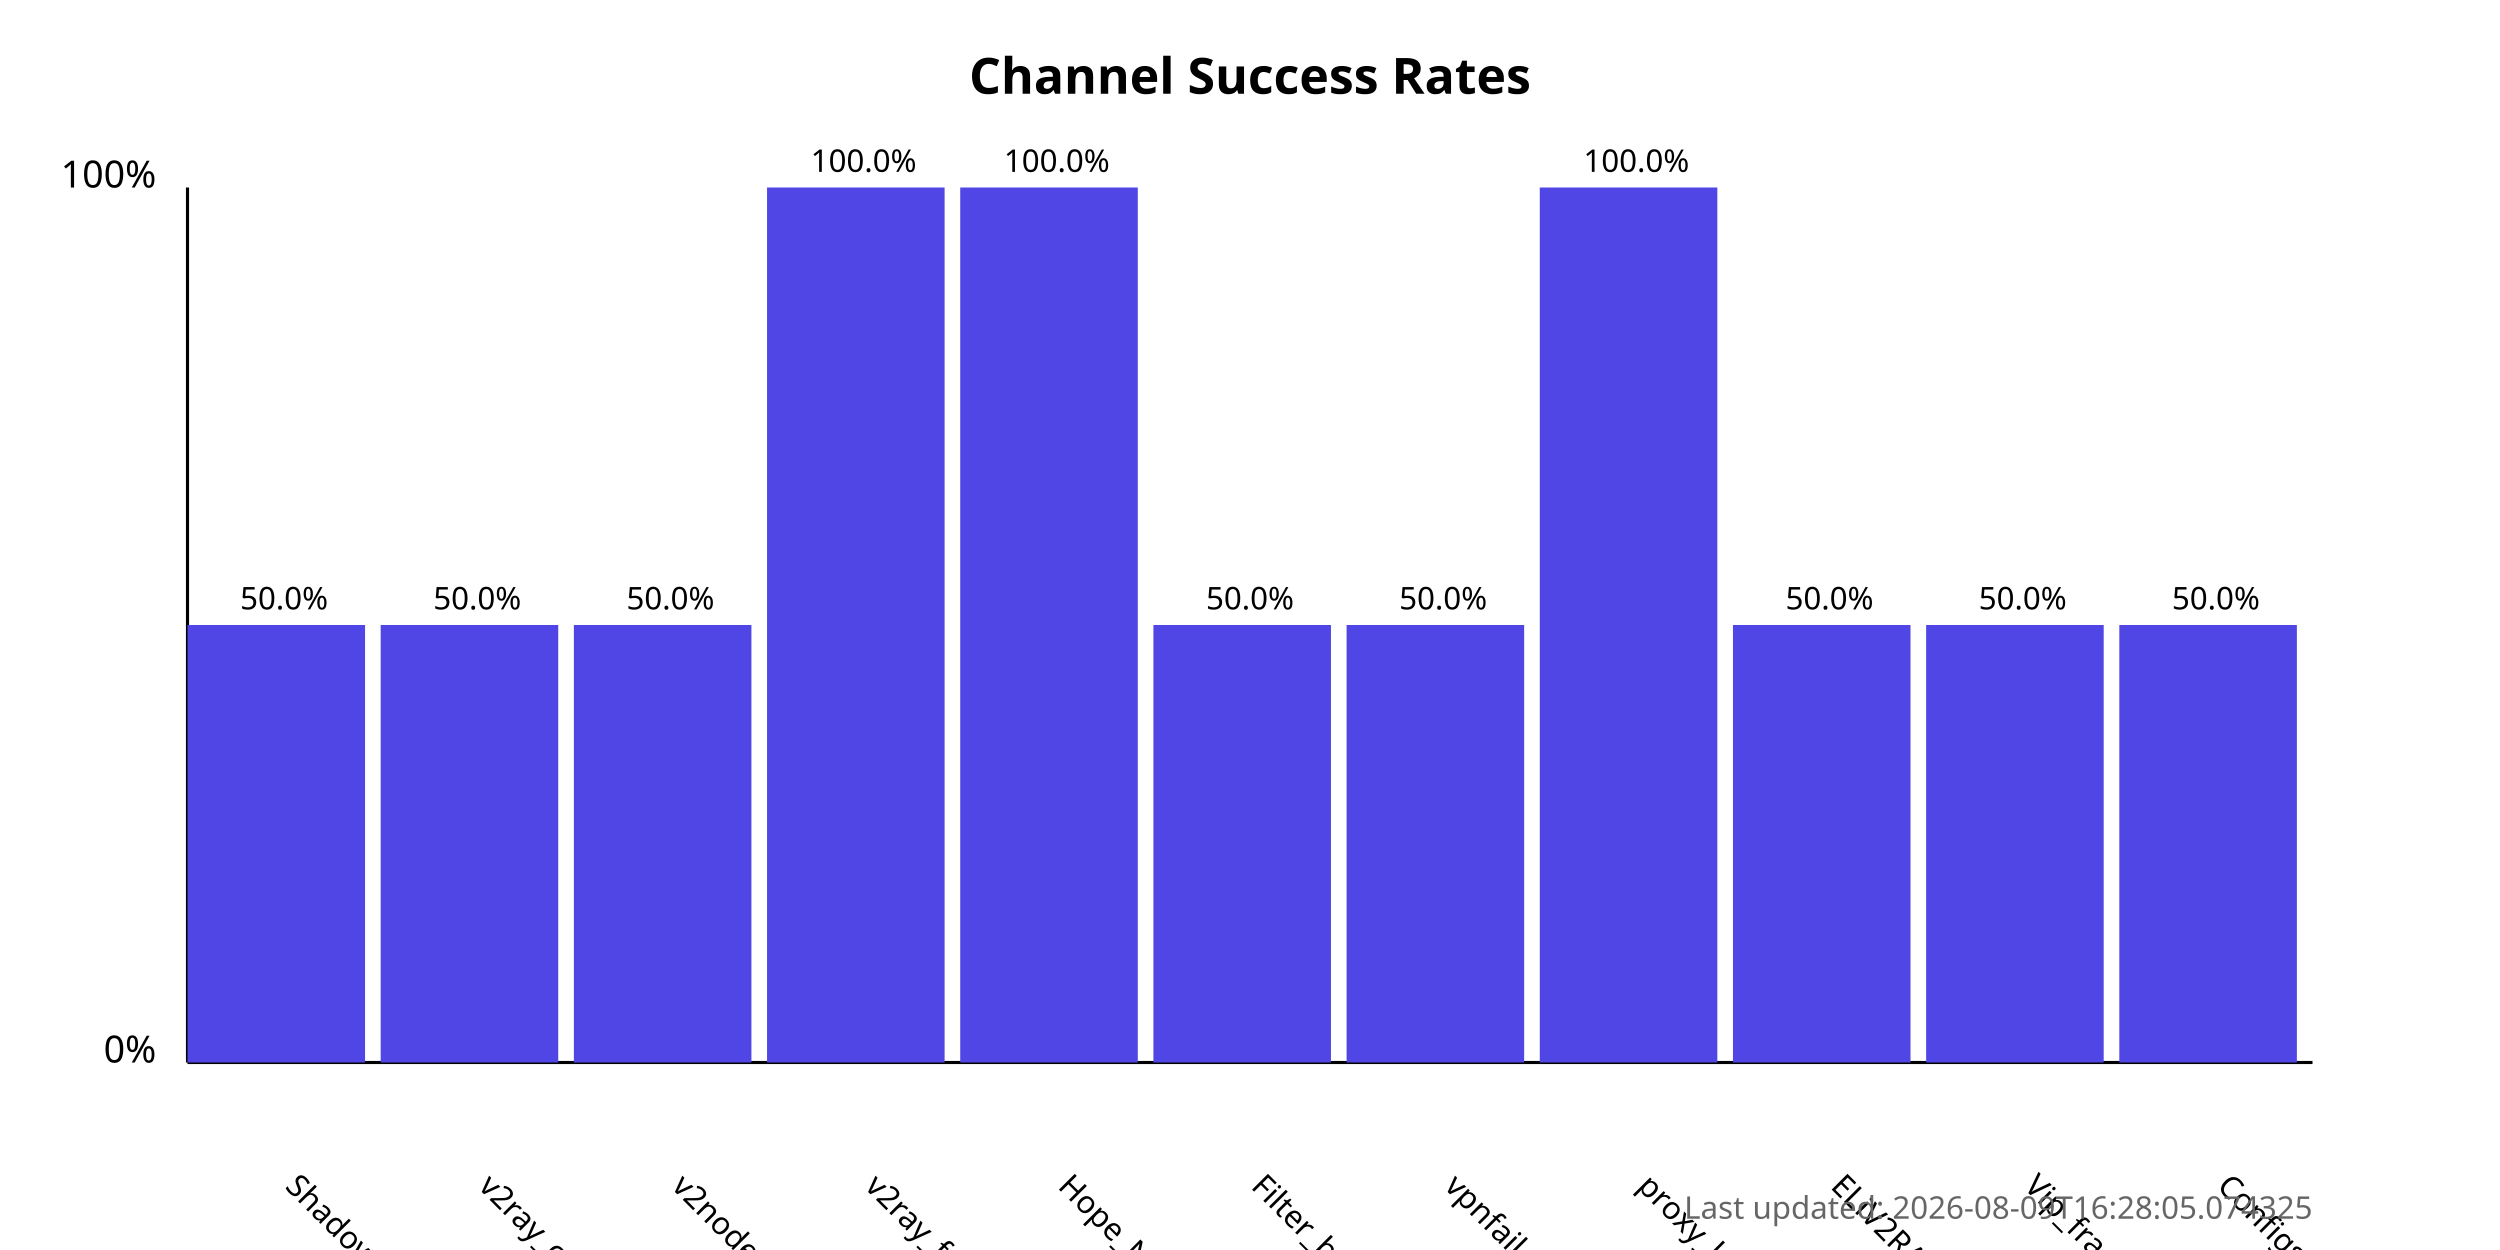
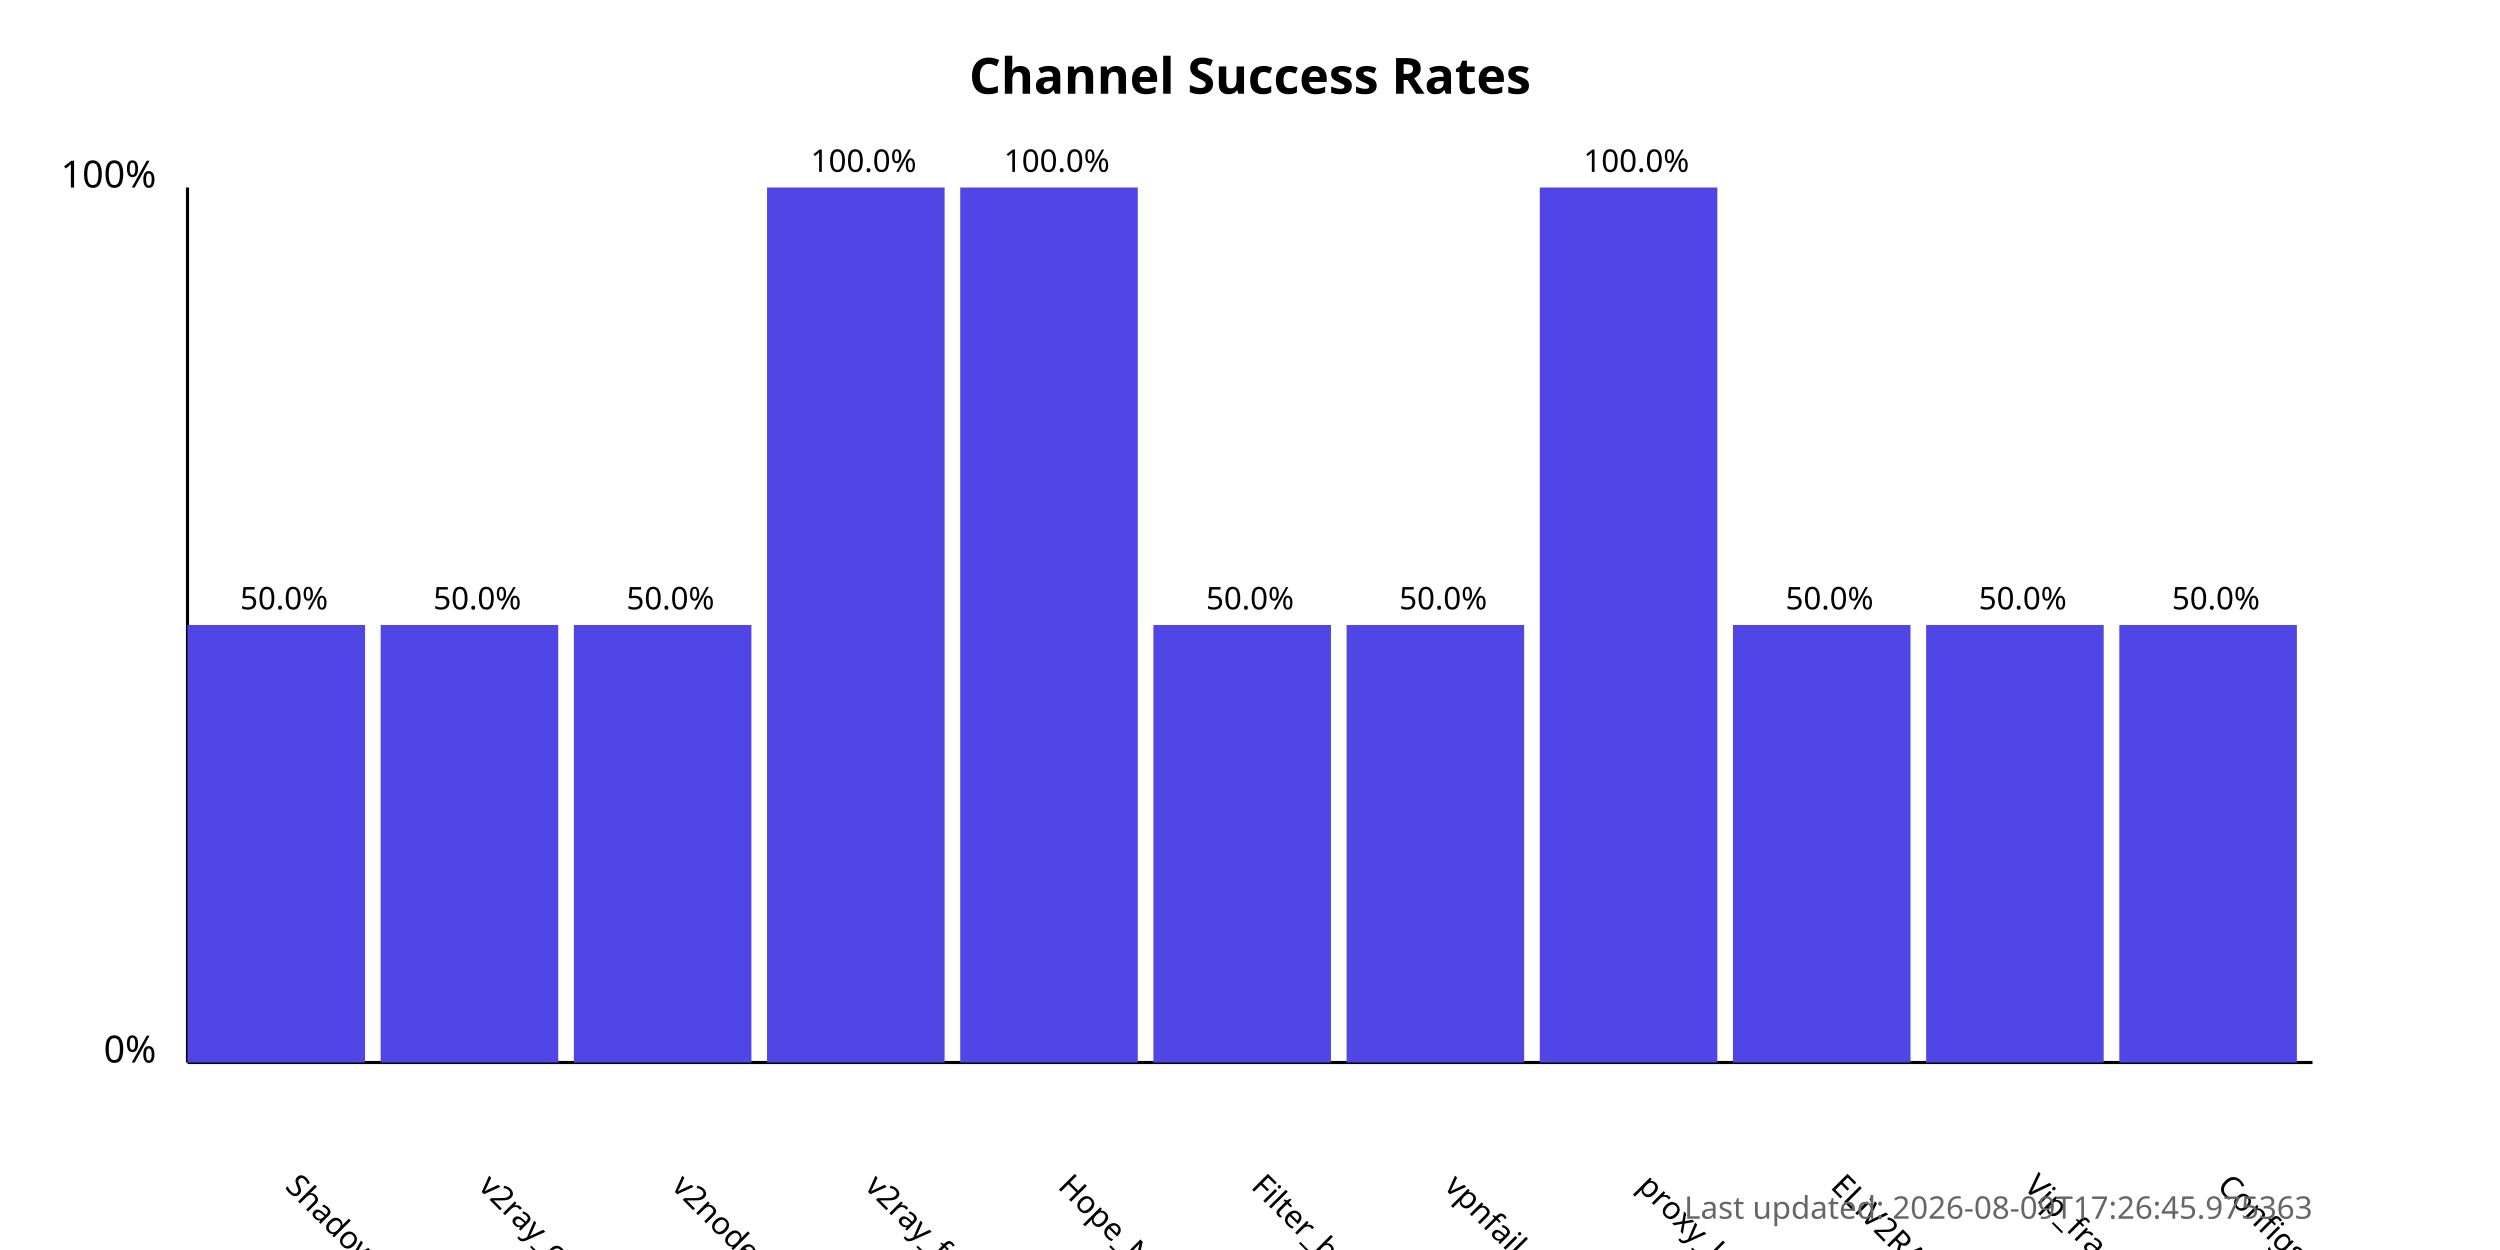
<svg xmlns="http://www.w3.org/2000/svg" width="800" height="400">
  <style>
            .chart-title { font: bold 16px sans-serif; }
            .axis-label { font: 12px sans-serif; }
            .tick-label { font: 10px sans-serif; }
            .bar { fill: #4f46e5; }
            .bar:hover { fill: #6366f1; }
            .timestamp { font: 10px sans-serif; fill: #666; }
        </style>
  <text x="400.0" y="30" text-anchor="middle" class="chart-title">
            Channel Success Rates
        </text>
  <line x1="60" y1="340" x2="60" y2="60" stroke="black" stroke-width="1" />
  <line x1="60" y1="340" x2="740" y2="340" stroke="black" stroke-width="1" />
  <text x="50" y="340" text-anchor="end" class="axis-label">0%</text>
  <text x="50" y="60" text-anchor="end" class="axis-label">100%</text>
  <g>
    <rect x="60" y="200.0" width="56.818" height="140.0" class="bar" />
    <text x="90.909" y="380" transform="rotate(45, 90.90909, 380)" text-anchor="start" class="tick-label">
                ShadowProxy66
            </text>
    <text x="90.909" y="195.0" text-anchor="middle" class="tick-label">
                50.0%
            </text>
  </g>
  <g>
    <rect x="121.818" y="200.0" width="56.818" height="140.0" class="bar" />
    <text x="152.727" y="380" transform="rotate(45, 152.7273, 380)" text-anchor="start" class="tick-label">
                v2ray_configs_pool
            </text>
    <text x="152.727" y="195.0" text-anchor="middle" class="tick-label">
                50.0%
            </text>
  </g>
  <g>
    <rect x="183.636" y="200.0" width="56.818" height="140.0" class="bar" />
    <text x="214.545" y="380" transform="rotate(45, 214.5455, 380)" text-anchor="start" class="tick-label">
                v2nodes
            </text>
    <text x="214.545" y="195.0" text-anchor="middle" class="tick-label">
                50.0%
            </text>
  </g>
  <g>
    <rect x="245.455" y="60.0" width="56.818" height="280.0" class="bar" />
    <text x="276.364" y="380" transform="rotate(45, 276.3636, 380)" text-anchor="start" class="tick-label">
                v2ray_free_conf
            </text>
    <text x="276.364" y="55.0" text-anchor="middle" class="tick-label">
                100.0%
            </text>
  </g>
  <g>
    <rect x="307.273" y="60.0" width="56.818" height="280.0" class="bar" />
    <text x="338.182" y="380" transform="rotate(45, 338.1818, 380)" text-anchor="start" class="tick-label">
                Hope_Net
            </text>
    <text x="338.182" y="55.0" text-anchor="middle" class="tick-label">
                100.0%
            </text>
  </g>
  <g>
    <rect x="369.091" y="200.0" width="56.818" height="140.0" class="bar" />
    <text x="400.0" y="380" transform="rotate(45, 400.0, 380)" text-anchor="start" class="tick-label">
                Filter_breaker
            </text>
    <text x="400.0" y="195.0" text-anchor="middle" class="tick-label">
                50.0%
            </text>
  </g>
  <g>
    <rect x="430.909" y="200.0" width="56.818" height="140.0" class="bar" />
    <text x="461.818" y="380" transform="rotate(45, 461.8182, 380)" text-anchor="start" class="tick-label">
                vpnfail_vless
            </text>
    <text x="461.818" y="195.0" text-anchor="middle" class="tick-label">
                50.0%
            </text>
  </g>
  <g>
    <rect x="492.727" y="60.0" width="56.818" height="280.0" class="bar" />
    <text x="523.636" y="380" transform="rotate(45, 523.6364, 380)" text-anchor="start" class="tick-label">
                proxy_kafee
            </text>
    <text x="523.636" y="55.0" text-anchor="middle" class="tick-label">
                100.0%
            </text>
  </g>
  <g>
    <rect x="554.545" y="200.0" width="56.818" height="140.0" class="bar" />
    <text x="585.455" y="380" transform="rotate(45, 585.4545, 380)" text-anchor="start" class="tick-label">
                ELiV2RAY
            </text>
    <text x="585.455" y="195.0" text-anchor="middle" class="tick-label">
                50.0%
            </text>
  </g>
  <g>
    <rect x="616.364" y="200.0" width="56.818" height="140.0" class="bar" />
    <text x="647.273" y="380" transform="rotate(45, 647.2727, 380)" text-anchor="start" class="tick-label">
                Vip_fragment_v2ray
            </text>
    <text x="647.273" y="195.0" text-anchor="middle" class="tick-label">
                50.0%
            </text>
  </g>
  <g>
    <rect x="678.182" y="200.0" width="56.818" height="140.0" class="bar" />
    <text x="709.091" y="380" transform="rotate(45, 709.0909, 380)" text-anchor="start" class="tick-label">
                ConfigsHubPlus
            </text>
    <text x="709.091" y="195.0" text-anchor="middle" class="tick-label">
                50.0%
            </text>
  </g>
  <text x="740" y="390" text-anchor="end" class="timestamp">
-             Last updated: 2026-08-09T16:28:05.074325
+             Last updated: 2026-08-09T17:26:45.975363
        </text>
</svg>
